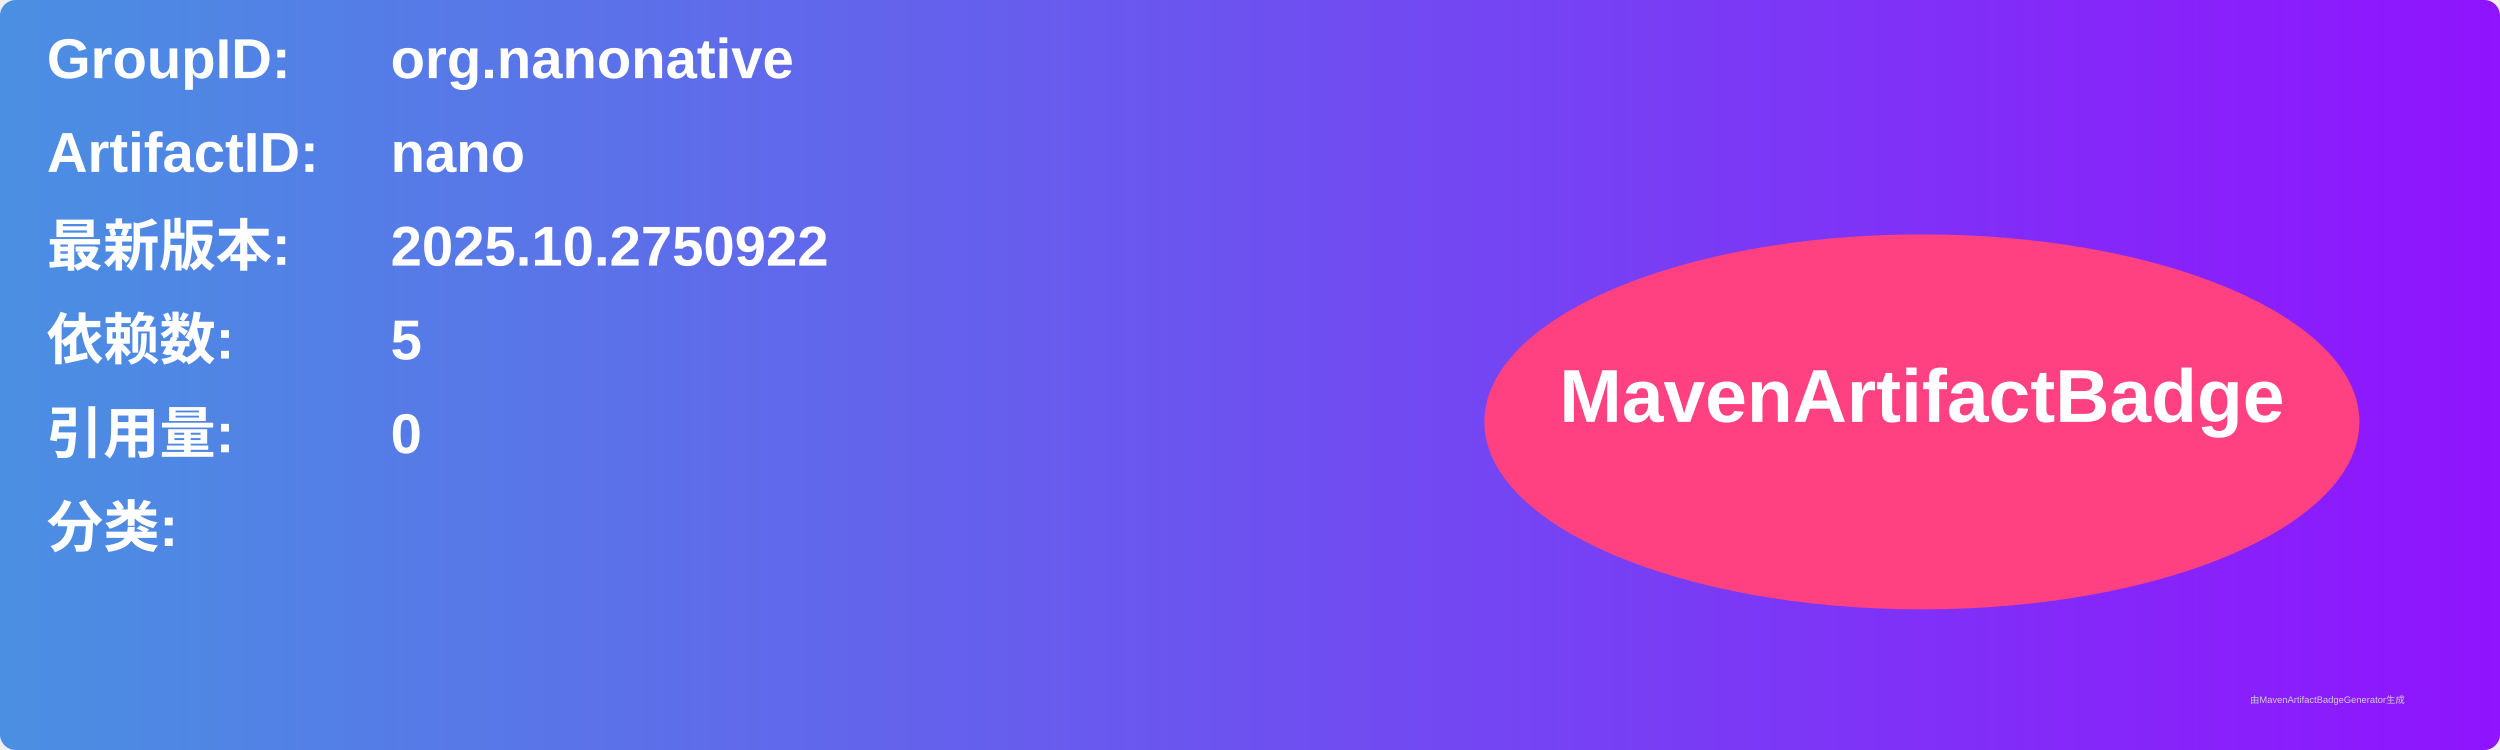
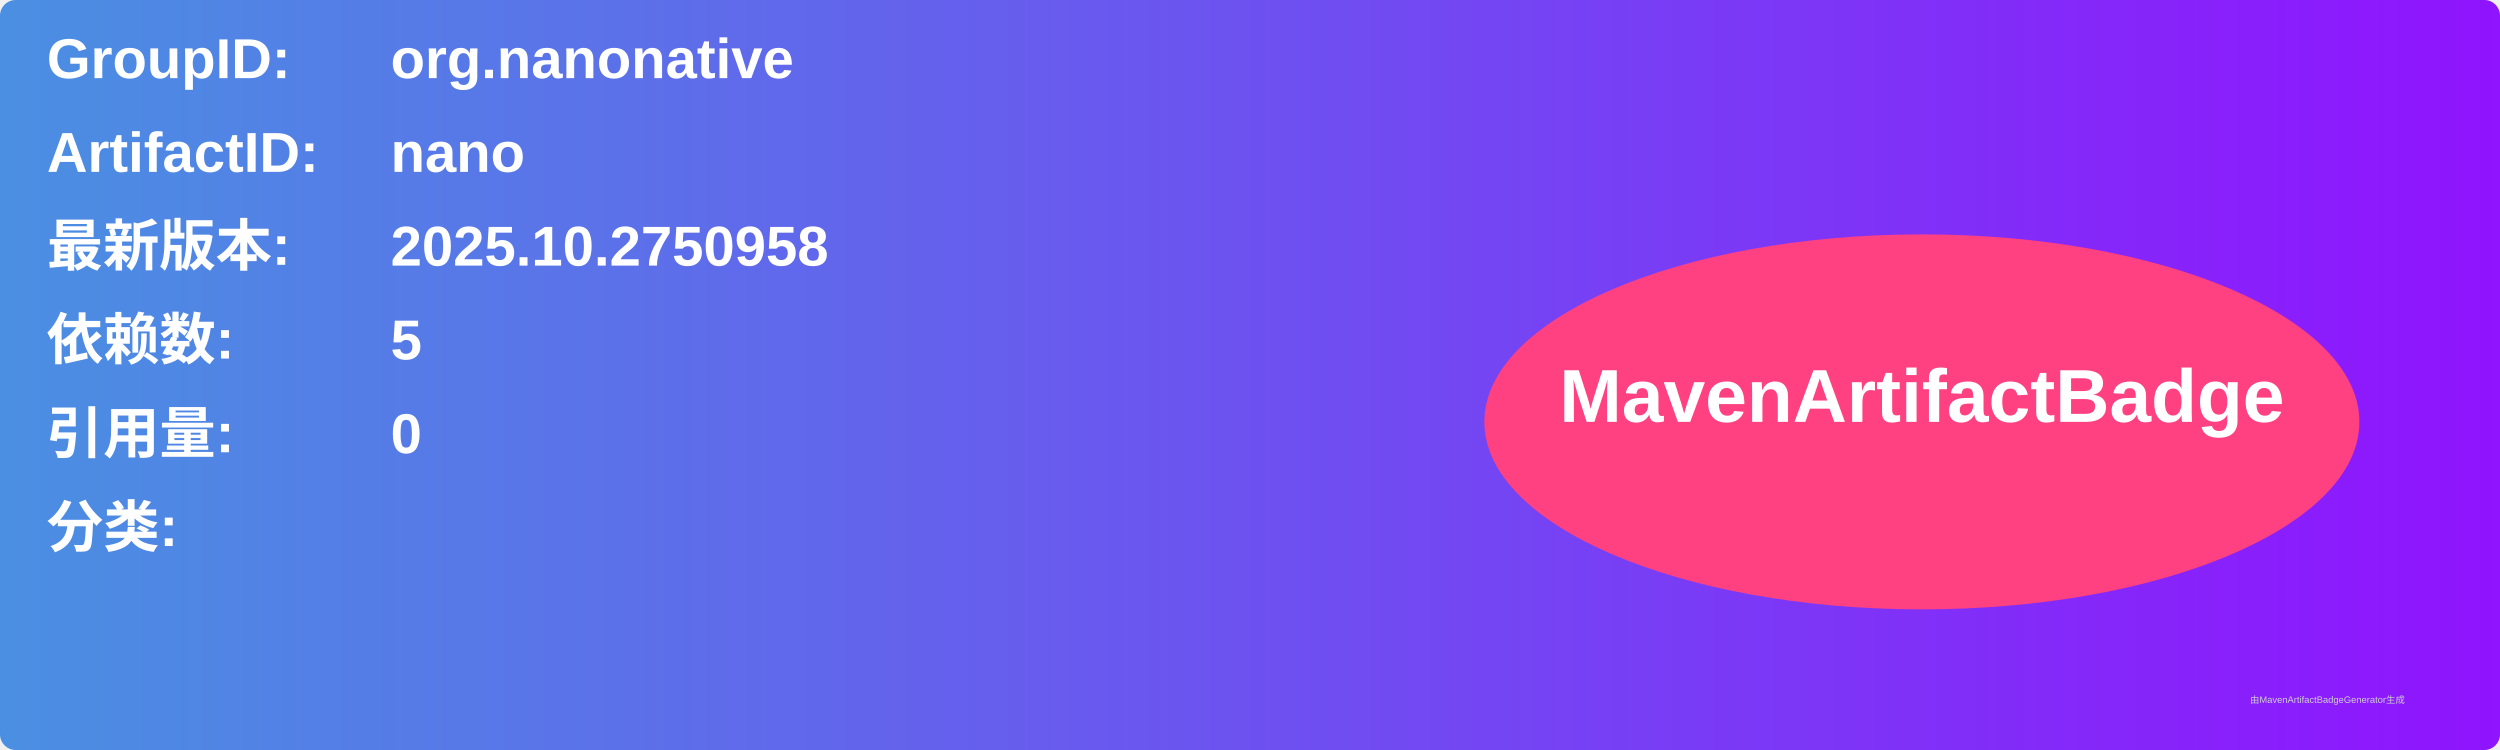
<svg xmlns="http://www.w3.org/2000/svg" width="800" height="240" viewBox="0 0 800 240">
  <linearGradient id="grad" x1="0%" y1="0%" x2="100%" y2="0%">
    <stop offset="0%" stop-color="#4a90e2" />
    <stop offset="100%" stop-color="#9013fe" />
  </linearGradient>
  <rect width="100%" height="100%" rx="5" ry="5" fill="url(#grad)" />
  <g transform="translate(15, 15)">
    <text x="0" y="10" font-family="Arial" font-size="18" fill="white" font-weight="bold" width="260">GroupID:</text>
    <text x="110" y="10" font-family="Arial" font-size="18" fill="white" font-weight="bold" width="460">org.nanonative</text>
    <text x="0" y="40" font-family="Arial" font-size="18" fill="white" font-weight="bold" width="260">ArtifactID:</text>
    <text x="110" y="40" font-family="Arial" font-size="18" fill="white" font-weight="bold" width="460">nano</text>
    <text x="0" y="70" font-family="Arial" font-size="18" fill="white" font-weight="bold">最新版本:</text>
    <text x="110" y="70" font-family="Arial" font-size="18" fill="white" font-weight="bold">
-       <tspan font-weight="bold">2025.10.2750922</tspan>
+       <tspan font-weight="bold">2025.10.2750958</tspan>
    </text>
    <text x="0" y="100" font-family="Arial" font-size="18" fill="white" font-weight="bold">依赖数: </text>
    <text x="110" y="100" font-family="Arial" font-size="18" fill="white">
      <tspan font-weight="bold">5</tspan>
    </text>
    <text x="0" y="130" font-family="Arial" font-size="18" fill="white" font-weight="bold">引用量: </text>
    <text x="110" y="130" font-family="Arial" font-size="18" fill="white">
      <tspan font-weight="bold">0</tspan>
    </text>
    <text x="0" y="160" font-family="Arial" font-size="18" fill="white" font-weight="bold">分类:</text>
    <text x="10" y="190" font-family="Arial" font-size="10" fill="white">
      <tspan font-weight="bold" />
    </text>
    <ellipse cx="600" cy="120" rx="140" ry="60" fill="#ff4081" />
    <text x="600" y="120" text-anchor="middle" font-family="Arial" font-size="24" fill="white" font-weight="bold">MavenArtifactBadge</text>
  </g>
  <text x="720" y="225" font-family="Arial" font-size="3" fill="#d0d0d0">由MavenArtifactBadgeGenerator生成</text>
</svg>
